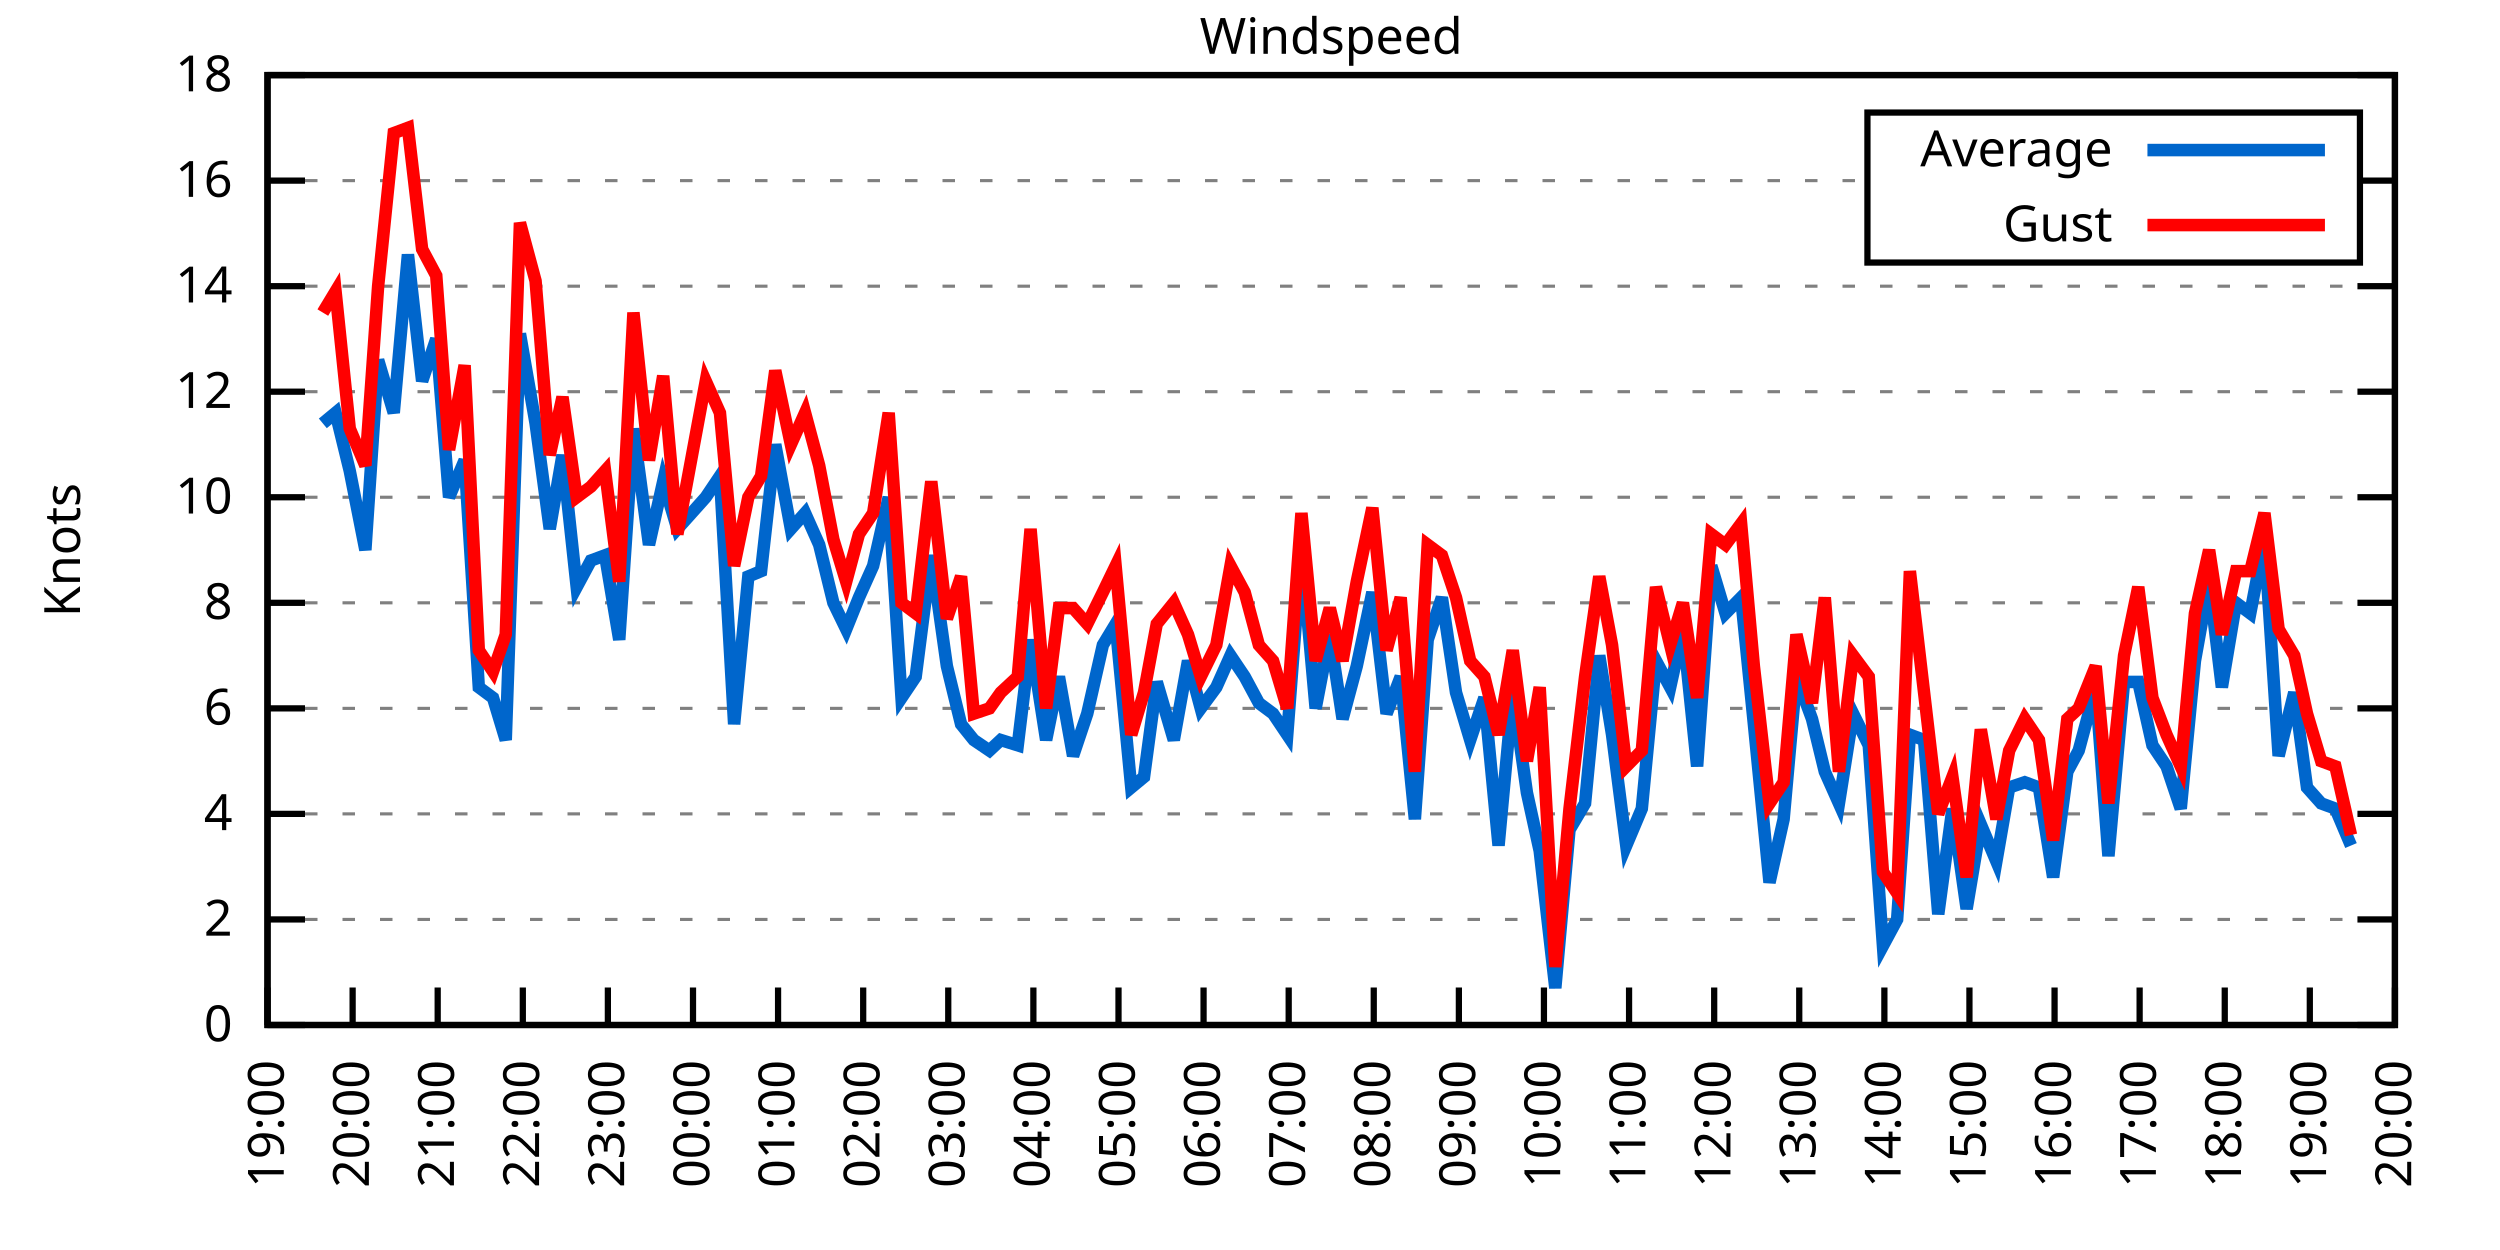
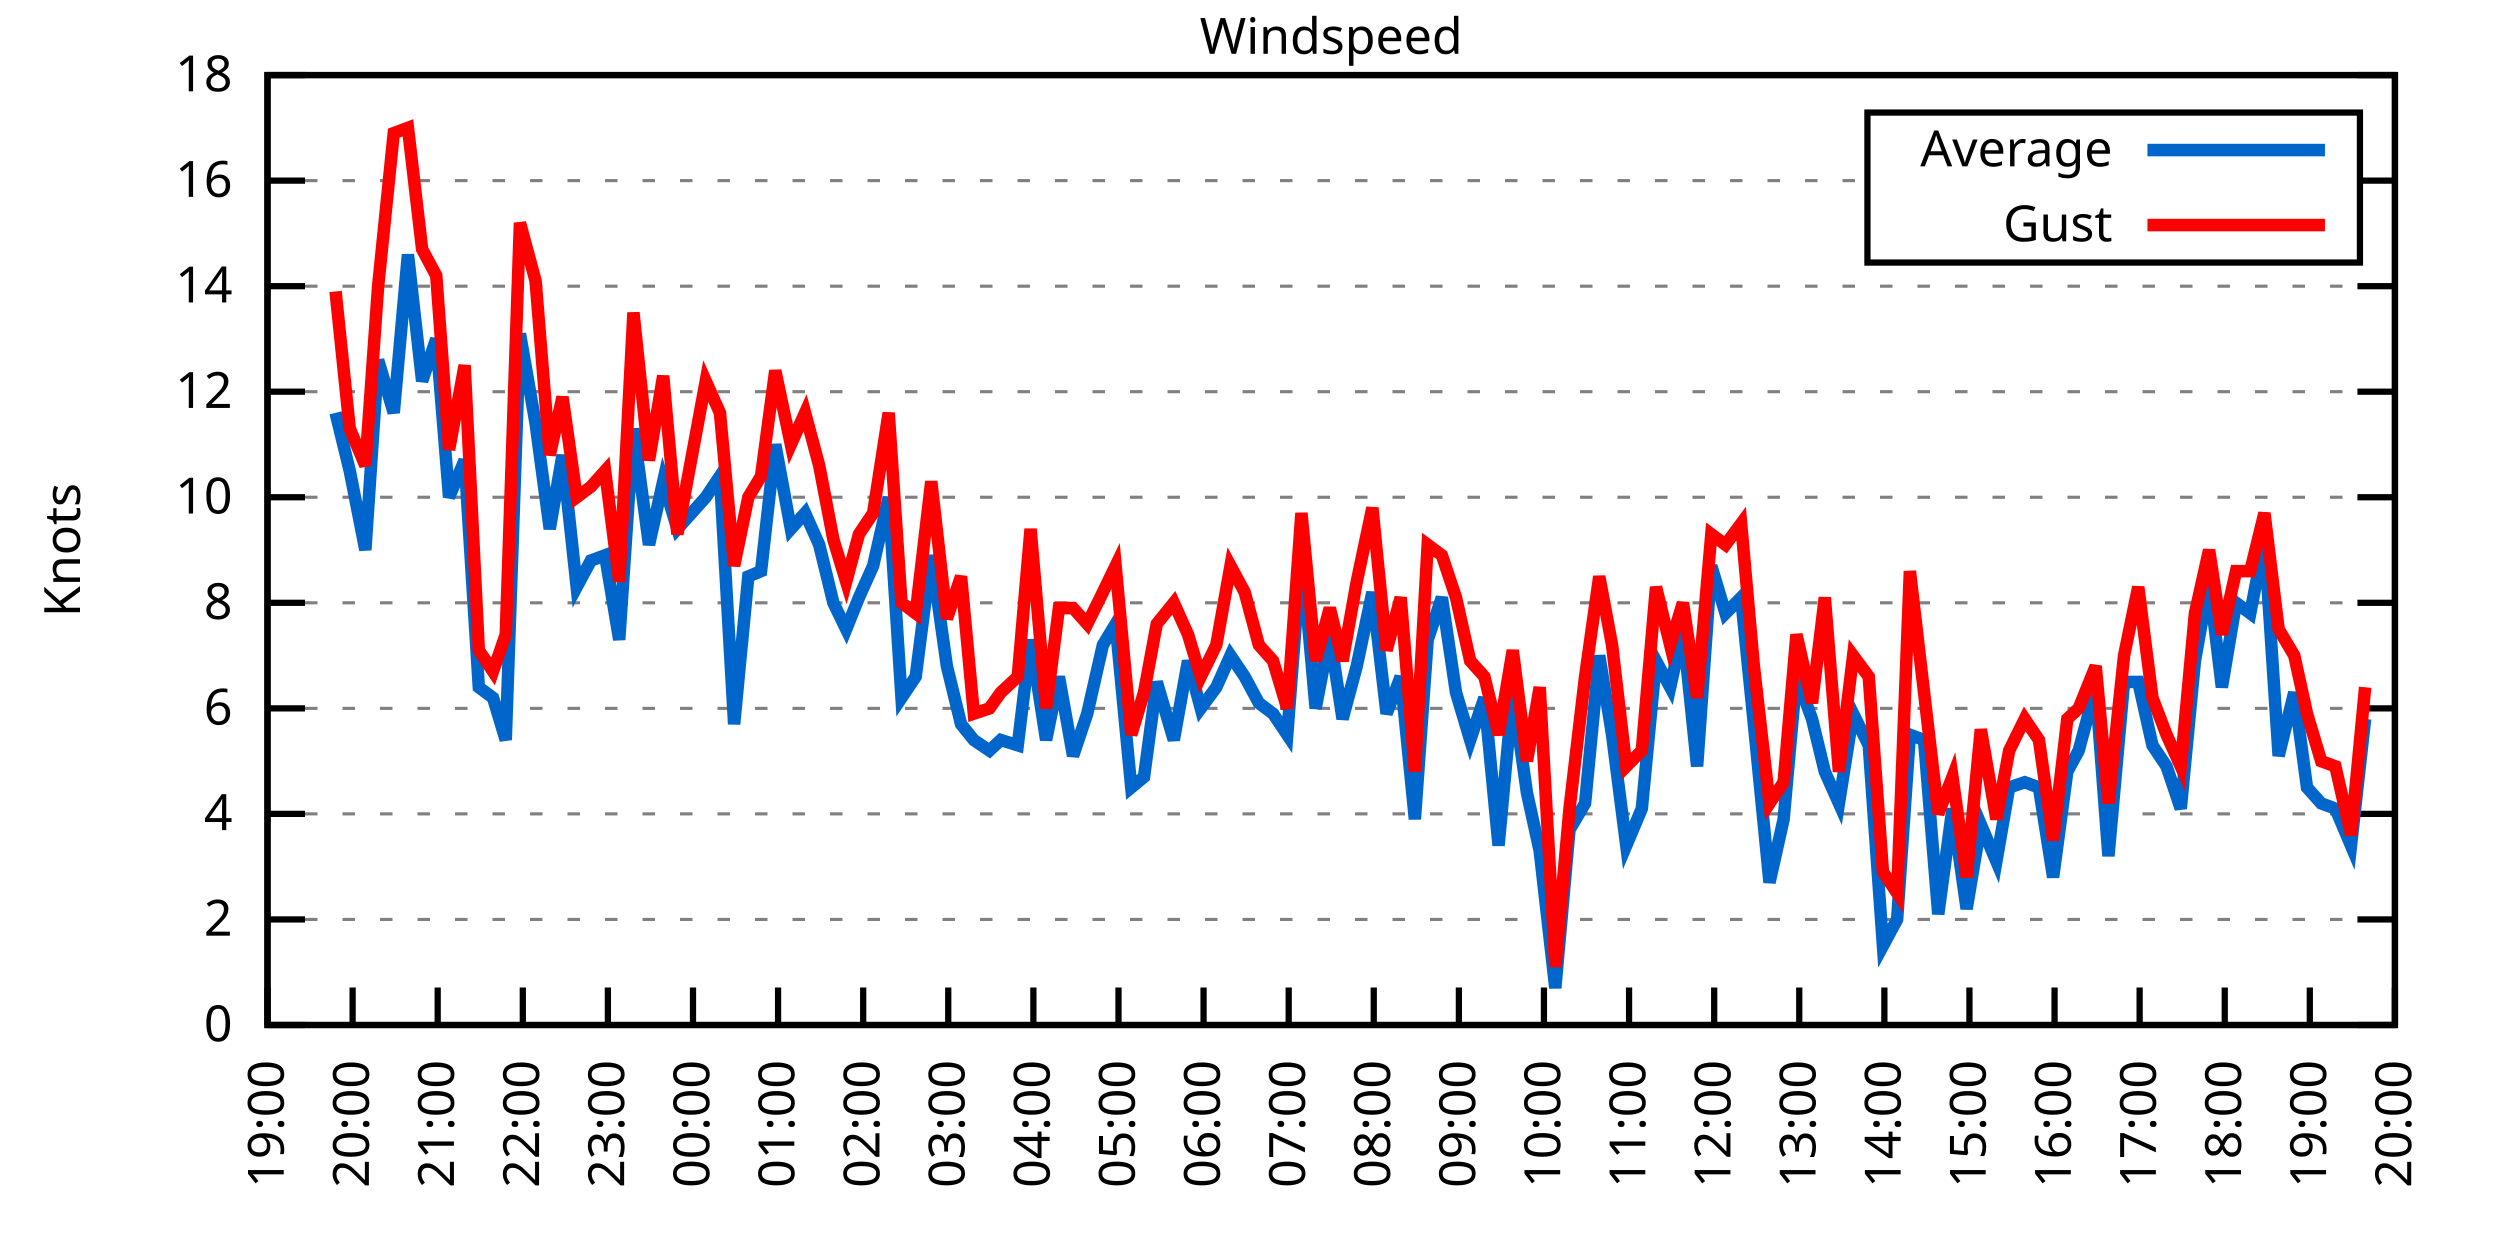
<svg xmlns="http://www.w3.org/2000/svg" xmlns:xlink="http://www.w3.org/1999/xlink" width="400" height="200" viewBox="0 0 400 200">
  <g id="gnuplot_canvas">
    <rect x="0" y="0" width="400" height="200" fill="none" />
    <defs>
      <circle id="gpDot" r="0.5" stroke-width="0.5" stroke="currentColor" />
      <path id="gpPt0" stroke-width="0.333" stroke="currentColor" d="M-1,0 h2 M0,-1 v2" />
      <path id="gpPt1" stroke-width="0.333" stroke="currentColor" d="M-1,-1 L1,1 M1,-1 L-1,1" />
      <path id="gpPt2" stroke-width="0.333" stroke="currentColor" d="M-1,0 L1,0 M0,-1 L0,1 M-1,-1 L1,1 M-1,1 L1,-1" />
      <rect id="gpPt3" stroke-width="0.333" stroke="currentColor" x="-1" y="-1" width="2" height="2" />
      <rect id="gpPt4" stroke-width="0.333" stroke="currentColor" fill="currentColor" x="-1" y="-1" width="2" height="2" />
      <circle id="gpPt5" stroke-width="0.333" stroke="currentColor" cx="0" cy="0" r="1" />
      <use xlink:href="#gpPt5" id="gpPt6" fill="currentColor" stroke="none" />
      <path id="gpPt7" stroke-width="0.333" stroke="currentColor" d="M0,-1.33 L-1.33,0.67 L1.33,0.67 z" />
      <use xlink:href="#gpPt7" id="gpPt8" fill="currentColor" stroke="none" />
      <use xlink:href="#gpPt7" id="gpPt9" stroke="currentColor" transform="rotate(180)" />
      <use xlink:href="#gpPt9" id="gpPt10" fill="currentColor" stroke="none" />
      <use xlink:href="#gpPt3" id="gpPt11" stroke="currentColor" transform="rotate(45)" />
      <use xlink:href="#gpPt11" id="gpPt12" fill="currentColor" stroke="none" />
      <path id="gpPt13" stroke-width="0.333" stroke="currentColor" d="M0,1.330 L1.265,0.411 L0.782,-1.067 L-0.782,-1.076 L-1.265,0.411 z" />
      <use xlink:href="#gpPt13" id="gpPt14" fill="currentColor" stroke="none" />
      <filter id="textbox" filterUnits="objectBoundingBox" x="0" y="0" height="1" width="1">
        <feFlood flood-color="white" flood-opacity="1" result="bgnd" />
        <feComposite in="SourceGraphic" in2="bgnd" operator="atop" />
      </filter>
      <filter id="greybox" filterUnits="objectBoundingBox" x="0" y="0" height="1" width="1">
        <feFlood flood-color="lightgrey" flood-opacity="1" result="grey" />
        <feComposite in="SourceGraphic" in2="grey" operator="atop" />
      </filter>
    </defs>
    <g fill="none" color="white" stroke="currentColor" stroke-width="1.00" stroke-linecap="butt" stroke-linejoin="miter">
</g>
    <g fill="none" color="black" stroke="currentColor" stroke-width="1.00" stroke-linecap="butt" stroke-linejoin="miter">
      <g stroke="none" shape-rendering="crispEdges">
        <polygon fill="rgb(255, 255, 255)" points="42.80,164.00 383.18,164.00 383.18,12.02 42.80,12.02 " />
      </g>
    </g>
    <g fill="none" color="black" stroke="currentColor" stroke-width="1.00" stroke-linecap="butt" stroke-linejoin="miter">
</g>
    <g fill="none" color="black" stroke="black" stroke-width="0.50" stroke-linecap="butt" stroke-linejoin="miter">
</g>
    <g fill="none" color="gray" stroke="currentColor" stroke-width="0.50" stroke-linecap="butt" stroke-linejoin="miter">
      <path stroke="gray" stroke-dasharray="2,4" class="gridline" d="M42.80,164.00 L383.19,164.00  " />
    </g>
    <g fill="none" color="gray" stroke="gray" stroke-width="1.00" stroke-linecap="butt" stroke-linejoin="miter">
</g>
    <g fill="none" color="black" stroke="currentColor" stroke-width="1.00" stroke-linecap="butt" stroke-linejoin="miter">
      <path stroke="black" d="M42.80,164.00 L48.80,164.00 M383.19,164.00 L377.19,164.00  " />
      <g transform="translate(37.20,166.60)" stroke="none" fill="black" font-family="Sans" font-size="8.00" text-anchor="end">
        <text>
          <tspan font-family="Sans"> 0</tspan>
        </text>
      </g>
    </g>
    <g fill="none" color="black" stroke="currentColor" stroke-width="1.00" stroke-linecap="butt" stroke-linejoin="miter">
</g>
    <g fill="none" color="black" stroke="black" stroke-width="0.50" stroke-linecap="butt" stroke-linejoin="miter">
</g>
    <g fill="none" color="gray" stroke="currentColor" stroke-width="0.50" stroke-linecap="butt" stroke-linejoin="miter">
      <path stroke="gray" stroke-dasharray="2,4" class="gridline" d="M42.80,147.11 L383.19,147.11  " />
    </g>
    <g fill="none" color="gray" stroke="gray" stroke-width="1.00" stroke-linecap="butt" stroke-linejoin="miter">
</g>
    <g fill="none" color="black" stroke="currentColor" stroke-width="1.00" stroke-linecap="butt" stroke-linejoin="miter">
      <path stroke="black" d="M42.80,147.11 L48.80,147.11 M383.19,147.11 L377.19,147.11  " />
      <g transform="translate(37.20,149.71)" stroke="none" fill="black" font-family="Sans" font-size="8.00" text-anchor="end">
        <text>
          <tspan font-family="Sans"> 2</tspan>
        </text>
      </g>
    </g>
    <g fill="none" color="black" stroke="currentColor" stroke-width="1.00" stroke-linecap="butt" stroke-linejoin="miter">
</g>
    <g fill="none" color="black" stroke="black" stroke-width="0.50" stroke-linecap="butt" stroke-linejoin="miter">
</g>
    <g fill="none" color="gray" stroke="currentColor" stroke-width="0.50" stroke-linecap="butt" stroke-linejoin="miter">
      <path stroke="gray" stroke-dasharray="2,4" class="gridline" d="M42.80,130.22 L383.19,130.22  " />
    </g>
    <g fill="none" color="gray" stroke="gray" stroke-width="1.00" stroke-linecap="butt" stroke-linejoin="miter">
</g>
    <g fill="none" color="black" stroke="currentColor" stroke-width="1.00" stroke-linecap="butt" stroke-linejoin="miter">
      <path stroke="black" d="M42.80,130.22 L48.80,130.22 M383.19,130.22 L377.19,130.22  " />
      <g transform="translate(37.20,132.82)" stroke="none" fill="black" font-family="Sans" font-size="8.00" text-anchor="end">
        <text>
          <tspan font-family="Sans"> 4</tspan>
        </text>
      </g>
    </g>
    <g fill="none" color="black" stroke="currentColor" stroke-width="1.00" stroke-linecap="butt" stroke-linejoin="miter">
</g>
    <g fill="none" color="black" stroke="black" stroke-width="0.50" stroke-linecap="butt" stroke-linejoin="miter">
</g>
    <g fill="none" color="gray" stroke="currentColor" stroke-width="0.50" stroke-linecap="butt" stroke-linejoin="miter">
      <path stroke="gray" stroke-dasharray="2,4" class="gridline" d="M42.80,113.34 L383.19,113.34  " />
    </g>
    <g fill="none" color="gray" stroke="gray" stroke-width="1.00" stroke-linecap="butt" stroke-linejoin="miter">
</g>
    <g fill="none" color="black" stroke="currentColor" stroke-width="1.00" stroke-linecap="butt" stroke-linejoin="miter">
      <path stroke="black" d="M42.80,113.34 L48.80,113.34 M383.19,113.34 L377.19,113.34  " />
      <g transform="translate(37.20,115.94)" stroke="none" fill="black" font-family="Sans" font-size="8.00" text-anchor="end">
        <text>
          <tspan font-family="Sans"> 6</tspan>
        </text>
      </g>
    </g>
    <g fill="none" color="black" stroke="currentColor" stroke-width="1.00" stroke-linecap="butt" stroke-linejoin="miter">
</g>
    <g fill="none" color="black" stroke="black" stroke-width="0.50" stroke-linecap="butt" stroke-linejoin="miter">
</g>
    <g fill="none" color="gray" stroke="currentColor" stroke-width="0.50" stroke-linecap="butt" stroke-linejoin="miter">
      <path stroke="gray" stroke-dasharray="2,4" class="gridline" d="M42.80,96.45 L383.19,96.45  " />
    </g>
    <g fill="none" color="gray" stroke="gray" stroke-width="1.00" stroke-linecap="butt" stroke-linejoin="miter">
</g>
    <g fill="none" color="black" stroke="currentColor" stroke-width="1.00" stroke-linecap="butt" stroke-linejoin="miter">
      <path stroke="black" d="M42.80,96.45 L48.80,96.45 M383.19,96.45 L377.19,96.45  " />
      <g transform="translate(37.20,99.05)" stroke="none" fill="black" font-family="Sans" font-size="8.00" text-anchor="end">
        <text>
          <tspan font-family="Sans"> 8</tspan>
        </text>
      </g>
    </g>
    <g fill="none" color="black" stroke="currentColor" stroke-width="1.00" stroke-linecap="butt" stroke-linejoin="miter">
</g>
    <g fill="none" color="black" stroke="black" stroke-width="0.50" stroke-linecap="butt" stroke-linejoin="miter">
</g>
    <g fill="none" color="gray" stroke="currentColor" stroke-width="0.50" stroke-linecap="butt" stroke-linejoin="miter">
      <path stroke="gray" stroke-dasharray="2,4" class="gridline" d="M42.80,79.56 L383.19,79.56  " />
    </g>
    <g fill="none" color="gray" stroke="gray" stroke-width="1.00" stroke-linecap="butt" stroke-linejoin="miter">
</g>
    <g fill="none" color="black" stroke="currentColor" stroke-width="1.00" stroke-linecap="butt" stroke-linejoin="miter">
      <path stroke="black" d="M42.80,79.56 L48.80,79.56 M383.19,79.56 L377.19,79.56  " />
      <g transform="translate(37.20,82.16)" stroke="none" fill="black" font-family="Sans" font-size="8.00" text-anchor="end">
        <text>
          <tspan font-family="Sans"> 10</tspan>
        </text>
      </g>
    </g>
    <g fill="none" color="black" stroke="currentColor" stroke-width="1.00" stroke-linecap="butt" stroke-linejoin="miter">
</g>
    <g fill="none" color="black" stroke="black" stroke-width="0.50" stroke-linecap="butt" stroke-linejoin="miter">
</g>
    <g fill="none" color="gray" stroke="currentColor" stroke-width="0.50" stroke-linecap="butt" stroke-linejoin="miter">
      <path stroke="gray" stroke-dasharray="2,4" class="gridline" d="M42.80,62.67 L383.19,62.67  " />
    </g>
    <g fill="none" color="gray" stroke="gray" stroke-width="1.00" stroke-linecap="butt" stroke-linejoin="miter">
</g>
    <g fill="none" color="black" stroke="currentColor" stroke-width="1.00" stroke-linecap="butt" stroke-linejoin="miter">
      <path stroke="black" d="M42.80,62.67 L48.80,62.67 M383.19,62.67 L377.19,62.67  " />
      <g transform="translate(37.20,65.27)" stroke="none" fill="black" font-family="Sans" font-size="8.00" text-anchor="end">
        <text>
          <tspan font-family="Sans"> 12</tspan>
        </text>
      </g>
    </g>
    <g fill="none" color="black" stroke="currentColor" stroke-width="1.00" stroke-linecap="butt" stroke-linejoin="miter">
</g>
    <g fill="none" color="black" stroke="black" stroke-width="0.50" stroke-linecap="butt" stroke-linejoin="miter">
</g>
    <g fill="none" color="gray" stroke="currentColor" stroke-width="0.50" stroke-linecap="butt" stroke-linejoin="miter">
      <path stroke="gray" stroke-dasharray="2,4" class="gridline" d="M42.80,45.79 L383.19,45.79  " />
    </g>
    <g fill="none" color="gray" stroke="gray" stroke-width="1.00" stroke-linecap="butt" stroke-linejoin="miter">
</g>
    <g fill="none" color="black" stroke="currentColor" stroke-width="1.00" stroke-linecap="butt" stroke-linejoin="miter">
      <path stroke="black" d="M42.80,45.79 L48.80,45.79 M383.19,45.79 L377.19,45.79  " />
      <g transform="translate(37.20,48.39)" stroke="none" fill="black" font-family="Sans" font-size="8.00" text-anchor="end">
        <text>
          <tspan font-family="Sans"> 14</tspan>
        </text>
      </g>
    </g>
    <g fill="none" color="black" stroke="currentColor" stroke-width="1.00" stroke-linecap="butt" stroke-linejoin="miter">
</g>
    <g fill="none" color="black" stroke="black" stroke-width="0.50" stroke-linecap="butt" stroke-linejoin="miter">
</g>
    <g fill="none" color="gray" stroke="currentColor" stroke-width="0.50" stroke-linecap="butt" stroke-linejoin="miter">
      <path stroke="gray" stroke-dasharray="2,4" class="gridline" d="M42.80,28.90 L298.79,28.90 M377.59,28.90 L383.19,28.90  " />
    </g>
    <g fill="none" color="gray" stroke="gray" stroke-width="1.00" stroke-linecap="butt" stroke-linejoin="miter">
</g>
    <g fill="none" color="black" stroke="currentColor" stroke-width="1.00" stroke-linecap="butt" stroke-linejoin="miter">
      <path stroke="black" d="M42.80,28.90 L48.80,28.90 M383.19,28.90 L377.19,28.90  " />
      <g transform="translate(37.20,31.50)" stroke="none" fill="black" font-family="Sans" font-size="8.00" text-anchor="end">
        <text>
          <tspan font-family="Sans"> 16</tspan>
        </text>
      </g>
    </g>
    <g fill="none" color="black" stroke="currentColor" stroke-width="1.00" stroke-linecap="butt" stroke-linejoin="miter">
</g>
    <g fill="none" color="black" stroke="black" stroke-width="0.50" stroke-linecap="butt" stroke-linejoin="miter">
</g>
    <g fill="none" color="gray" stroke="currentColor" stroke-width="0.50" stroke-linecap="butt" stroke-linejoin="miter">
      <path stroke="gray" stroke-dasharray="2,4" class="gridline" d="M42.80,12.01 L383.19,12.01  " />
    </g>
    <g fill="none" color="gray" stroke="gray" stroke-width="1.00" stroke-linecap="butt" stroke-linejoin="miter">
</g>
    <g fill="none" color="black" stroke="currentColor" stroke-width="1.00" stroke-linecap="butt" stroke-linejoin="miter">
      <path stroke="black" d="M42.80,12.01 L48.80,12.01 M383.19,12.01 L377.19,12.01  " />
      <g transform="translate(37.20,14.61)" stroke="none" fill="black" font-family="Sans" font-size="8.00" text-anchor="end">
        <text>
          <tspan font-family="Sans"> 18</tspan>
        </text>
      </g>
    </g>
    <g fill="none" color="black" stroke="currentColor" stroke-width="1.00" stroke-linecap="butt" stroke-linejoin="miter">
      <path stroke="black" d="M42.80,164.00 L42.80,158.00  " />
      <g transform="translate(45.40,169.60) rotate(270.00)" stroke="none" fill="black" font-family="Sans" font-size="8.00" text-anchor="end">
        <text>
          <tspan font-family="Sans">19:00</tspan>
        </text>
      </g>
    </g>
    <g fill="none" color="black" stroke="currentColor" stroke-width="1.00" stroke-linecap="butt" stroke-linejoin="miter">
      <path stroke="black" d="M56.42,164.00 L56.42,158.00  " />
      <g transform="translate(59.02,169.60) rotate(270.00)" stroke="none" fill="black" font-family="Sans" font-size="8.00" text-anchor="end">
        <text>
          <tspan font-family="Sans">20:00</tspan>
        </text>
      </g>
    </g>
    <g fill="none" color="black" stroke="currentColor" stroke-width="1.00" stroke-linecap="butt" stroke-linejoin="miter">
      <path stroke="black" d="M70.03,164.00 L70.03,158.00  " />
      <g transform="translate(72.63,169.60) rotate(270.00)" stroke="none" fill="black" font-family="Sans" font-size="8.00" text-anchor="end">
        <text>
          <tspan font-family="Sans">21:00</tspan>
        </text>
      </g>
    </g>
    <g fill="none" color="black" stroke="currentColor" stroke-width="1.00" stroke-linecap="butt" stroke-linejoin="miter">
      <path stroke="black" d="M83.65,164.00 L83.65,158.00  " />
      <g transform="translate(86.25,169.60) rotate(270.00)" stroke="none" fill="black" font-family="Sans" font-size="8.00" text-anchor="end">
        <text>
          <tspan font-family="Sans">22:00</tspan>
        </text>
      </g>
    </g>
    <g fill="none" color="black" stroke="currentColor" stroke-width="1.00" stroke-linecap="butt" stroke-linejoin="miter">
      <path stroke="black" d="M97.26,164.00 L97.26,158.00  " />
      <g transform="translate(99.86,169.60) rotate(270.00)" stroke="none" fill="black" font-family="Sans" font-size="8.00" text-anchor="end">
        <text>
          <tspan font-family="Sans">23:00</tspan>
        </text>
      </g>
    </g>
    <g fill="none" color="black" stroke="currentColor" stroke-width="1.00" stroke-linecap="butt" stroke-linejoin="miter">
      <path stroke="black" d="M110.88,164.00 L110.88,158.00  " />
      <g transform="translate(113.48,169.60) rotate(270.00)" stroke="none" fill="black" font-family="Sans" font-size="8.00" text-anchor="end">
        <text>
          <tspan font-family="Sans">00:00</tspan>
        </text>
      </g>
    </g>
    <g fill="none" color="black" stroke="currentColor" stroke-width="1.00" stroke-linecap="butt" stroke-linejoin="miter">
      <path stroke="black" d="M124.49,164.00 L124.49,158.00  " />
      <g transform="translate(127.09,169.60) rotate(270.00)" stroke="none" fill="black" font-family="Sans" font-size="8.00" text-anchor="end">
        <text>
          <tspan font-family="Sans">01:00</tspan>
        </text>
      </g>
    </g>
    <g fill="none" color="black" stroke="currentColor" stroke-width="1.00" stroke-linecap="butt" stroke-linejoin="miter">
      <path stroke="black" d="M138.11,164.00 L138.11,158.00  " />
      <g transform="translate(140.71,169.60) rotate(270.00)" stroke="none" fill="black" font-family="Sans" font-size="8.00" text-anchor="end">
        <text>
          <tspan font-family="Sans">02:00</tspan>
        </text>
      </g>
    </g>
    <g fill="none" color="black" stroke="currentColor" stroke-width="1.00" stroke-linecap="butt" stroke-linejoin="miter">
      <path stroke="black" d="M151.72,164.00 L151.72,158.00  " />
      <g transform="translate(154.32,169.60) rotate(270.00)" stroke="none" fill="black" font-family="Sans" font-size="8.00" text-anchor="end">
        <text>
          <tspan font-family="Sans">03:00</tspan>
        </text>
      </g>
    </g>
    <g fill="none" color="black" stroke="currentColor" stroke-width="1.00" stroke-linecap="butt" stroke-linejoin="miter">
      <path stroke="black" d="M165.34,164.00 L165.34,158.00  " />
      <g transform="translate(167.94,169.60) rotate(270.00)" stroke="none" fill="black" font-family="Sans" font-size="8.00" text-anchor="end">
        <text>
          <tspan font-family="Sans">04:00</tspan>
        </text>
      </g>
    </g>
    <g fill="none" color="black" stroke="currentColor" stroke-width="1.00" stroke-linecap="butt" stroke-linejoin="miter">
      <path stroke="black" d="M178.96,164.00 L178.96,158.00  " />
      <g transform="translate(181.56,169.60) rotate(270.00)" stroke="none" fill="black" font-family="Sans" font-size="8.00" text-anchor="end">
        <text>
          <tspan font-family="Sans">05:00</tspan>
        </text>
      </g>
    </g>
    <g fill="none" color="black" stroke="currentColor" stroke-width="1.00" stroke-linecap="butt" stroke-linejoin="miter">
      <path stroke="black" d="M192.57,164.00 L192.57,158.00  " />
      <g transform="translate(195.17,169.60) rotate(270.00)" stroke="none" fill="black" font-family="Sans" font-size="8.00" text-anchor="end">
        <text>
          <tspan font-family="Sans">06:00</tspan>
        </text>
      </g>
    </g>
    <g fill="none" color="black" stroke="currentColor" stroke-width="1.00" stroke-linecap="butt" stroke-linejoin="miter">
      <path stroke="black" d="M206.19,164.00 L206.19,158.00  " />
      <g transform="translate(208.79,169.60) rotate(270.00)" stroke="none" fill="black" font-family="Sans" font-size="8.00" text-anchor="end">
        <text>
          <tspan font-family="Sans">07:00</tspan>
        </text>
      </g>
    </g>
    <g fill="none" color="black" stroke="currentColor" stroke-width="1.00" stroke-linecap="butt" stroke-linejoin="miter">
      <path stroke="black" d="M219.80,164.00 L219.80,158.00  " />
      <g transform="translate(222.40,169.60) rotate(270.00)" stroke="none" fill="black" font-family="Sans" font-size="8.00" text-anchor="end">
        <text>
          <tspan font-family="Sans">08:00</tspan>
        </text>
      </g>
    </g>
    <g fill="none" color="black" stroke="currentColor" stroke-width="1.00" stroke-linecap="butt" stroke-linejoin="miter">
      <path stroke="black" d="M233.42,164.00 L233.42,158.00  " />
      <g transform="translate(236.02,169.60) rotate(270.00)" stroke="none" fill="black" font-family="Sans" font-size="8.00" text-anchor="end">
        <text>
          <tspan font-family="Sans">09:00</tspan>
        </text>
      </g>
    </g>
    <g fill="none" color="black" stroke="currentColor" stroke-width="1.00" stroke-linecap="butt" stroke-linejoin="miter">
      <path stroke="black" d="M247.03,164.00 L247.03,158.00  " />
      <g transform="translate(249.63,169.60) rotate(270.00)" stroke="none" fill="black" font-family="Sans" font-size="8.00" text-anchor="end">
        <text>
          <tspan font-family="Sans">10:00</tspan>
        </text>
      </g>
    </g>
    <g fill="none" color="black" stroke="currentColor" stroke-width="1.00" stroke-linecap="butt" stroke-linejoin="miter">
      <path stroke="black" d="M260.65,164.00 L260.65,158.00  " />
      <g transform="translate(263.25,169.60) rotate(270.00)" stroke="none" fill="black" font-family="Sans" font-size="8.00" text-anchor="end">
        <text>
          <tspan font-family="Sans">11:00</tspan>
        </text>
      </g>
    </g>
    <g fill="none" color="black" stroke="currentColor" stroke-width="1.00" stroke-linecap="butt" stroke-linejoin="miter">
      <path stroke="black" d="M274.27,164.00 L274.27,158.00  " />
      <g transform="translate(276.87,169.60) rotate(270.00)" stroke="none" fill="black" font-family="Sans" font-size="8.00" text-anchor="end">
        <text>
          <tspan font-family="Sans">12:00</tspan>
        </text>
      </g>
    </g>
    <g fill="none" color="black" stroke="currentColor" stroke-width="1.00" stroke-linecap="butt" stroke-linejoin="miter">
      <path stroke="black" d="M287.88,164.00 L287.88,158.00  " />
      <g transform="translate(290.48,169.60) rotate(270.00)" stroke="none" fill="black" font-family="Sans" font-size="8.00" text-anchor="end">
        <text>
          <tspan font-family="Sans">13:00</tspan>
        </text>
      </g>
    </g>
    <g fill="none" color="black" stroke="currentColor" stroke-width="1.00" stroke-linecap="butt" stroke-linejoin="miter">
      <path stroke="black" d="M301.50,164.00 L301.50,158.00  " />
      <g transform="translate(304.10,169.60) rotate(270.00)" stroke="none" fill="black" font-family="Sans" font-size="8.00" text-anchor="end">
        <text>
          <tspan font-family="Sans">14:00</tspan>
        </text>
      </g>
    </g>
    <g fill="none" color="black" stroke="currentColor" stroke-width="1.00" stroke-linecap="butt" stroke-linejoin="miter">
      <path stroke="black" d="M315.11,164.00 L315.11,158.00  " />
      <g transform="translate(317.71,169.60) rotate(270.00)" stroke="none" fill="black" font-family="Sans" font-size="8.00" text-anchor="end">
        <text>
          <tspan font-family="Sans">15:00</tspan>
        </text>
      </g>
    </g>
    <g fill="none" color="black" stroke="currentColor" stroke-width="1.00" stroke-linecap="butt" stroke-linejoin="miter">
      <path stroke="black" d="M328.73,164.00 L328.73,158.00  " />
      <g transform="translate(331.33,169.60) rotate(270.00)" stroke="none" fill="black" font-family="Sans" font-size="8.00" text-anchor="end">
        <text>
          <tspan font-family="Sans">16:00</tspan>
        </text>
      </g>
    </g>
    <g fill="none" color="black" stroke="currentColor" stroke-width="1.00" stroke-linecap="butt" stroke-linejoin="miter">
      <path stroke="black" d="M342.34,164.00 L342.34,158.00  " />
      <g transform="translate(344.94,169.60) rotate(270.00)" stroke="none" fill="black" font-family="Sans" font-size="8.00" text-anchor="end">
        <text>
          <tspan font-family="Sans">17:00</tspan>
        </text>
      </g>
    </g>
    <g fill="none" color="black" stroke="currentColor" stroke-width="1.00" stroke-linecap="butt" stroke-linejoin="miter">
      <path stroke="black" d="M355.96,164.00 L355.96,158.00  " />
      <g transform="translate(358.56,169.60) rotate(270.00)" stroke="none" fill="black" font-family="Sans" font-size="8.00" text-anchor="end">
        <text>
          <tspan font-family="Sans">18:00</tspan>
        </text>
      </g>
    </g>
    <g fill="none" color="black" stroke="currentColor" stroke-width="1.00" stroke-linecap="butt" stroke-linejoin="miter">
      <path stroke="black" d="M369.57,164.00 L369.57,158.00  " />
      <g transform="translate(372.17,169.60) rotate(270.00)" stroke="none" fill="black" font-family="Sans" font-size="8.00" text-anchor="end">
        <text>
          <tspan font-family="Sans">19:00</tspan>
        </text>
      </g>
    </g>
    <g fill="none" color="black" stroke="currentColor" stroke-width="1.00" stroke-linecap="butt" stroke-linejoin="miter">
      <path stroke="black" d="M383.19,164.00 L383.19,158.00  " />
      <g transform="translate(385.79,169.60) rotate(270.00)" stroke="none" fill="black" font-family="Sans" font-size="8.00" text-anchor="end">
        <text>
          <tspan font-family="Sans">20:00</tspan>
        </text>
      </g>
    </g>
    <g fill="none" color="black" stroke="currentColor" stroke-width="1.00" stroke-linecap="butt" stroke-linejoin="miter">
</g>
    <g fill="none" color="black" stroke="currentColor" stroke-width="1.00" stroke-linecap="butt" stroke-linejoin="miter">
      <path stroke="black" d="M42.80,12.01 L42.80,164.00 L383.19,164.00 L383.19,12.01 L42.80,12.01 Z  " />
    </g>
    <g fill="none" color="black" stroke="currentColor" stroke-width="1.00" stroke-linecap="butt" stroke-linejoin="miter">
</g>
    <g fill="none" color="black" stroke="currentColor" stroke-width="1.00" stroke-linecap="butt" stroke-linejoin="miter">
      <path stroke="black" d="M298.79,42.01 L298.79,18.01 L377.59,18.01 L377.59,42.01 L298.79,42.01 Z  " />
    </g>
    <g id="Windspeed_plot_1">
      <g fill="none" color="white" stroke="black" stroke-width="2.00" stroke-linecap="butt" stroke-linejoin="miter">
</g>
      <g fill="none" color="black" stroke="currentColor" stroke-width="2.00" stroke-linecap="butt" stroke-linejoin="miter">
        <g transform="translate(337.99,26.61)" stroke="none" fill="black" font-family="Sans" font-size="8.00" text-anchor="end">
          <text>
            <tspan font-family="Sans">Average</tspan>
          </text>
        </g>
      </g>
      <g fill="none" color="black" stroke="currentColor" stroke-width="2.00" stroke-linecap="butt" stroke-linejoin="miter">
-         <path stroke="rgb(  0, 102, 204)" d="M343.59,24.01 L371.99,24.01 M51.65,67.74 L53.69,66.05 L55.96,75.34 L58.46,88.00 L60.50,57.61 L63.00,66.05   L65.27,40.72 L67.54,60.98 L69.80,54.23 L71.85,79.56 L74.34,73.65 L76.61,109.96 L78.88,111.65 L80.92,118.40   L83.19,53.39 L85.69,67.74 L87.96,84.63 L90.00,72.81 L92.27,93.92 L94.54,89.69 L96.81,88.85 L99.08,102.36   L101.35,68.58 L103.84,87.16 L106.11,77.03 L108.38,84.63 L112.92,79.56 L115.19,76.18 L117.46,115.87 L119.73,92.23   L121.77,91.38 L124.04,71.12 L126.54,84.63 L128.81,82.09 L131.07,87.16 L133.34,96.45 L135.39,100.67 L137.43,95.60   L139.70,90.54 L142.19,79.56 L144.24,111.65 L146.51,108.27 L149.00,88.85 L151.50,106.58 L153.77,115.87 L155.81,118.40   L158.31,120.09 L160.12,118.40 L162.84,119.25 L164.89,102.36 L167.38,118.40 L169.43,108.27 L171.69,120.94 L173.96,114.18   L176.46,103.20 L178.50,99.83 L181.00,126.00 L183.04,124.31 L185.08,109.11 L187.81,118.40 L190.08,105.74 L192.12,113.34   L194.61,109.96 L196.88,104.89 L199.15,108.27 L201.42,112.49 L203.69,114.18 L205.96,117.56 L208.23,88.00 L210.50,113.34   L212.77,101.52 L214.81,115.03 L217.08,106.58 L219.58,94.76 L221.85,114.18 L224.11,108.27 L226.38,131.07 L228.43,102.36   L230.70,95.60 L232.96,110.80 L235.23,118.40 L237.50,111.65 L239.77,135.29 L242.04,110.80 L244.31,126.85 L246.35,136.14   L248.85,158.09 L251.12,132.76 L253.61,128.54 L255.88,104.89 L257.93,117.56 L260.20,135.29 L262.69,129.38 L264.96,105.74   L267.23,109.96 L269.27,100.67 L271.54,122.62 L273.81,90.54 L276.08,98.14 L278.58,95.60 L280.62,115.87 L283.12,141.20   L285.38,131.07 L287.43,108.27 L289.92,115.03 L291.97,123.47 L294.23,128.54 L296.50,114.18 L299.00,119.25 L301.27,151.33   L303.54,147.11 L305.58,117.56 L307.85,118.40 L310.12,146.27 L312.39,129.38 L314.66,145.42 L316.93,131.91 L319.42,137.82   L321.47,126.00 L323.96,125.16 L326.23,126.00 L328.50,140.36 L330.77,123.47 L332.59,120.09 L335.31,109.96 L337.35,136.98   L339.85,109.11 L342.12,109.11 L344.39,119.25 L346.65,122.62 L348.92,129.38 L351.19,105.74 L353.46,93.07 L355.50,109.96   L357.77,96.45 L360.04,98.14 L362.31,86.32 L364.58,120.94 L367.08,110.80 L369.12,126.00 L371.39,128.54 L373.66,129.38   L376.16,135.29  " />
+         <path stroke="rgb(  0, 102, 204)" d="M343.59,24.01 L371.99,24.01 M53.69,66.05 L55.96,75.34 L58.46,88.00 L60.50,57.61 L63.00,66.05 L65.27,40.72   L67.54,60.98 L69.80,54.23 L71.85,79.56 L74.34,73.65 L76.61,109.96 L78.88,111.65 L80.92,118.40 L83.19,53.39   L85.69,67.74 L87.96,84.63 L90.00,72.81 L92.27,93.92 L94.54,89.69 L96.81,88.85 L99.08,102.36 L101.35,68.58   L103.84,87.16 L106.11,77.03 L108.38,84.63 L112.92,79.56 L115.19,76.18 L117.46,115.87 L119.73,92.23 L121.77,91.38   L124.04,71.12 L126.54,84.63 L128.81,82.09 L131.07,87.16 L133.34,96.45 L135.39,100.67 L137.43,95.60 L139.70,90.54   L142.19,79.56 L144.24,111.65 L146.51,108.27 L149.00,88.85 L151.50,106.58 L153.77,115.87 L155.81,118.40 L158.31,120.09   L160.12,118.40 L162.84,119.25 L164.89,102.36 L167.38,118.40 L169.43,108.27 L171.69,120.94 L173.96,114.18 L176.46,103.20   L178.50,99.83 L181.00,126.00 L183.04,124.31 L185.08,109.11 L187.81,118.40 L190.08,105.74 L192.12,113.34 L194.61,109.96   L196.88,104.89 L199.15,108.27 L201.42,112.49 L203.69,114.18 L205.96,117.56 L208.23,88.00 L210.50,113.34 L212.77,101.52   L214.81,115.03 L217.08,106.58 L219.58,94.76 L221.85,114.18 L224.11,108.27 L226.38,131.07 L228.43,102.36 L230.70,95.60   L232.96,110.80 L235.23,118.40 L237.50,111.65 L239.77,135.29 L242.04,110.80 L244.31,126.85 L246.35,136.14 L248.85,158.09   L251.12,132.76 L253.61,128.54 L255.88,104.89 L257.93,117.56 L260.20,135.29 L262.69,129.38 L264.96,105.74 L267.23,109.96   L269.27,100.67 L271.54,122.62 L273.81,90.54 L276.08,98.14 L278.58,95.60 L280.62,115.87 L283.12,141.20 L285.38,131.07   L287.43,108.27 L289.92,115.03 L291.97,123.47 L294.23,128.54 L296.50,114.18 L299.00,119.25 L301.27,151.33 L303.54,147.11   L305.58,117.56 L307.85,118.40 L310.12,146.27 L312.39,129.38 L314.66,145.42 L316.93,131.91 L319.42,137.82 L321.47,126.00   L323.96,125.16 L326.23,126.00 L328.50,140.36 L330.77,123.47 L332.59,120.09 L335.31,109.96 L337.35,136.98 L339.85,109.11   L342.12,109.11 L344.39,119.25 L346.65,122.62 L348.92,129.38 L351.19,105.74 L353.46,93.07 L355.50,109.96 L357.77,96.45   L360.04,98.14 L362.31,86.32 L364.58,120.94 L367.08,110.80 L369.12,126.00 L371.39,128.54 L373.66,129.38 L376.16,135.29   L378.42,115.03  " />
      </g>
    </g>
    <g id="Windspeed_plot_2">
      <g fill="none" color="black" stroke="currentColor" stroke-width="2.00" stroke-linecap="butt" stroke-linejoin="miter">
        <g transform="translate(337.99,38.61)" stroke="none" fill="black" font-family="Sans" font-size="8.00" text-anchor="end">
          <text>
            <tspan font-family="Sans">Gust</tspan>
          </text>
        </g>
      </g>
      <g fill="none" color="black" stroke="currentColor" stroke-width="2.00" stroke-linecap="butt" stroke-linejoin="miter">
-         <path stroke="rgb(255,   0,   0)" d="M343.59,36.01 L371.99,36.01 M51.65,50.01 L53.69,46.63 L55.96,68.58 L58.46,74.49 L60.50,45.79 L63.00,21.30   L65.27,20.45 L67.54,39.87 L69.80,44.10 L71.85,71.96 L74.34,58.45 L76.61,104.05 L78.88,107.43 L80.92,101.52   L83.19,35.65 L85.69,44.94 L87.96,72.81 L90.00,63.52 L92.27,79.56 L94.54,77.87 L96.81,75.34 L99.08,93.07   L101.35,50.01 L103.84,73.65 L106.11,60.14 L108.38,85.47 L112.92,60.98 L115.19,66.05 L117.46,90.54 L119.73,79.56   L121.77,76.18 L124.04,59.30 L126.54,71.12 L128.81,66.05 L131.07,74.49 L133.34,86.32 L135.39,93.07 L137.43,85.47   L139.70,82.09 L142.19,66.05 L144.24,96.45 L146.51,98.14 L149.00,77.03 L151.50,98.98 L153.77,92.23 L155.81,114.18   L158.31,113.34 L160.12,110.80 L162.84,108.27 L164.89,84.63 L167.38,113.34 L169.43,97.29 L171.69,97.29 L173.96,99.83   L176.46,94.76 L178.50,90.54 L181.00,117.56 L183.04,110.80 L185.08,99.83 L187.81,96.45 L190.08,101.52 L192.12,108.27   L194.61,103.20 L196.88,90.54 L199.15,94.76 L201.42,103.20 L203.69,105.74 L205.96,113.34 L208.23,82.09 L210.50,105.74   L212.77,97.29 L214.81,105.74 L217.08,93.07 L219.58,81.25 L221.85,104.05 L224.11,95.60 L226.38,123.47 L228.43,87.16   L230.70,88.85 L232.96,95.60 L235.23,105.74 L237.50,108.27 L239.77,117.56 L242.04,104.05 L244.31,121.78 L246.35,109.96   L248.85,154.71 L251.12,129.38 L253.61,108.27 L255.88,92.23 L257.93,103.20 L260.20,122.62 L262.69,120.09 L264.96,93.92   L267.23,103.20 L269.27,96.45 L271.54,111.65 L273.81,85.47 L276.08,87.16 L278.58,83.78 L280.62,106.58 L283.12,128.54   L285.38,125.16 L287.43,101.52 L289.92,112.49 L291.97,95.60 L294.23,123.47 L296.50,104.89 L299.00,108.27 L301.27,139.51   L303.54,142.89 L305.58,91.38 L307.85,110.80 L310.12,130.22 L312.39,124.31 L314.66,140.36 L316.93,116.71 L319.42,131.07   L321.47,120.09 L323.96,115.03 L326.23,118.40 L328.50,134.45 L330.77,115.03 L332.59,113.34 L335.31,106.58 L337.35,128.54   L339.85,104.89 L342.12,93.92 L344.39,111.65 L346.65,117.56 L348.92,122.62 L351.19,98.14 L353.46,88.00 L355.50,101.52   L357.77,91.38 L360.04,91.38 L362.31,82.09 L364.58,100.67 L367.08,104.89 L369.12,114.18 L371.39,121.78 L373.66,122.62   L376.16,133.60  " />
+         <path stroke="rgb(255,   0,   0)" d="M343.59,36.01 L371.99,36.01 M53.69,46.63 L55.96,68.58 L58.46,74.49 L60.50,45.79 L63.00,21.30 L65.27,20.45   L67.54,39.87 L69.80,44.10 L71.85,71.96 L74.34,58.45 L76.61,104.05 L78.88,107.43 L80.92,101.52 L83.19,35.65   L85.69,44.94 L87.96,72.81 L90.00,63.52 L92.27,79.56 L94.54,77.87 L96.81,75.34 L99.08,93.07 L101.35,50.01   L103.84,73.65 L106.11,60.14 L108.38,85.47 L112.92,60.98 L115.19,66.05 L117.46,90.54 L119.73,79.56 L121.77,76.18   L124.04,59.30 L126.54,71.12 L128.81,66.05 L131.07,74.49 L133.34,86.32 L135.39,93.07 L137.43,85.47 L139.70,82.09   L142.19,66.05 L144.24,96.45 L146.51,98.14 L149.00,77.03 L151.50,98.98 L153.77,92.23 L155.81,114.18 L158.31,113.34   L160.12,110.80 L162.84,108.27 L164.89,84.63 L167.38,113.34 L169.43,97.29 L171.69,97.29 L173.96,99.83 L176.46,94.76   L178.50,90.54 L181.00,117.56 L183.04,110.80 L185.08,99.83 L187.81,96.45 L190.08,101.52 L192.12,108.27 L194.61,103.20   L196.88,90.54 L199.15,94.76 L201.42,103.20 L203.69,105.74 L205.96,113.34 L208.23,82.09 L210.50,105.74 L212.77,97.29   L214.81,105.74 L217.08,93.07 L219.58,81.25 L221.85,104.05 L224.11,95.60 L226.38,123.47 L228.43,87.16 L230.70,88.85   L232.96,95.60 L235.23,105.74 L237.50,108.27 L239.77,117.56 L242.04,104.05 L244.31,121.78 L246.35,109.96 L248.85,154.71   L251.12,129.38 L253.61,108.27 L255.88,92.23 L257.93,103.20 L260.20,122.62 L262.69,120.09 L264.96,93.92 L267.23,103.20   L269.27,96.45 L271.54,111.65 L273.81,85.47 L276.08,87.16 L278.58,83.78 L280.62,106.58 L283.12,128.54 L285.38,125.16   L287.43,101.52 L289.92,112.49 L291.97,95.60 L294.23,123.47 L296.50,104.89 L299.00,108.27 L301.27,139.51 L303.54,142.89   L305.58,91.38 L307.85,110.80 L310.12,130.22 L312.39,124.31 L314.66,140.36 L316.93,116.71 L319.42,131.07 L321.47,120.09   L323.96,115.03 L326.23,118.40 L328.50,134.45 L330.77,115.03 L332.59,113.34 L335.31,106.58 L337.35,128.54 L339.85,104.89   L342.12,93.92 L344.39,111.65 L346.65,117.56 L348.92,122.62 L351.19,98.14 L353.46,88.00 L355.50,101.52 L357.77,91.38   L360.04,91.38 L362.31,82.09 L364.58,100.67 L367.08,104.89 L369.12,114.18 L371.39,121.78 L373.66,122.62 L376.16,133.60   L378.42,109.96  " />
      </g>
    </g>
    <g fill="none" color="black" stroke="currentColor" stroke-width="2.00" stroke-linecap="butt" stroke-linejoin="miter">
</g>
    <g fill="none" color="black" stroke="black" stroke-width="1.00" stroke-linecap="butt" stroke-linejoin="miter">
</g>
    <g fill="none" color="black" stroke="currentColor" stroke-width="1.00" stroke-linecap="butt" stroke-linejoin="miter">
      <path stroke="black" d="M42.80,12.01 L42.80,164.00 L383.19,164.00 L383.19,12.01 L42.80,12.01 Z  " />
      <g transform="translate(12.80,88.01) rotate(270.00)" stroke="none" fill="black" font-family="Sans" font-size="8.00" text-anchor="middle">
        <text>
          <tspan font-family="Sans">Knots</tspan>
        </text>
      </g>
    </g>
    <g fill="none" color="black" stroke="currentColor" stroke-width="1.00" stroke-linecap="butt" stroke-linejoin="miter">
</g>
    <g fill="none" color="black" stroke="currentColor" stroke-width="1.00" stroke-linecap="butt" stroke-linejoin="miter">
      <g transform="translate(212.99,8.61)" stroke="none" fill="black" font-family="Sans" font-size="8.00" text-anchor="middle">
        <text>
          <tspan font-family="Sans">Windspeed</tspan>
        </text>
      </g>
    </g>
    <g fill="none" color="black" stroke="currentColor" stroke-width="1.00" stroke-linecap="butt" stroke-linejoin="miter">
</g>
  </g>
</svg>
